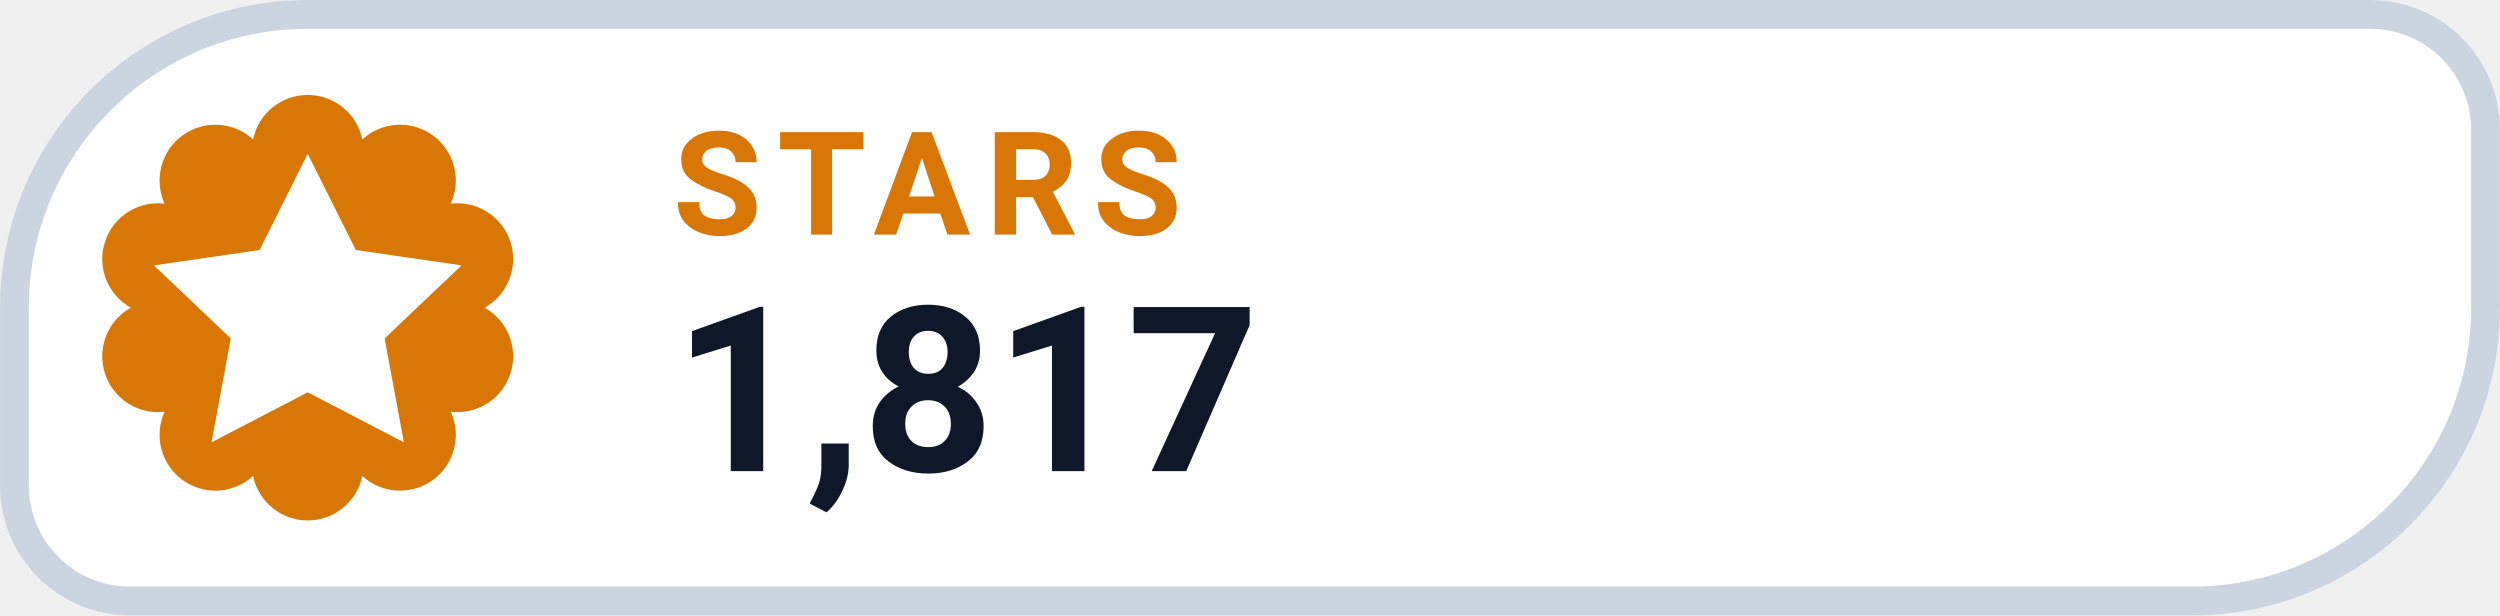
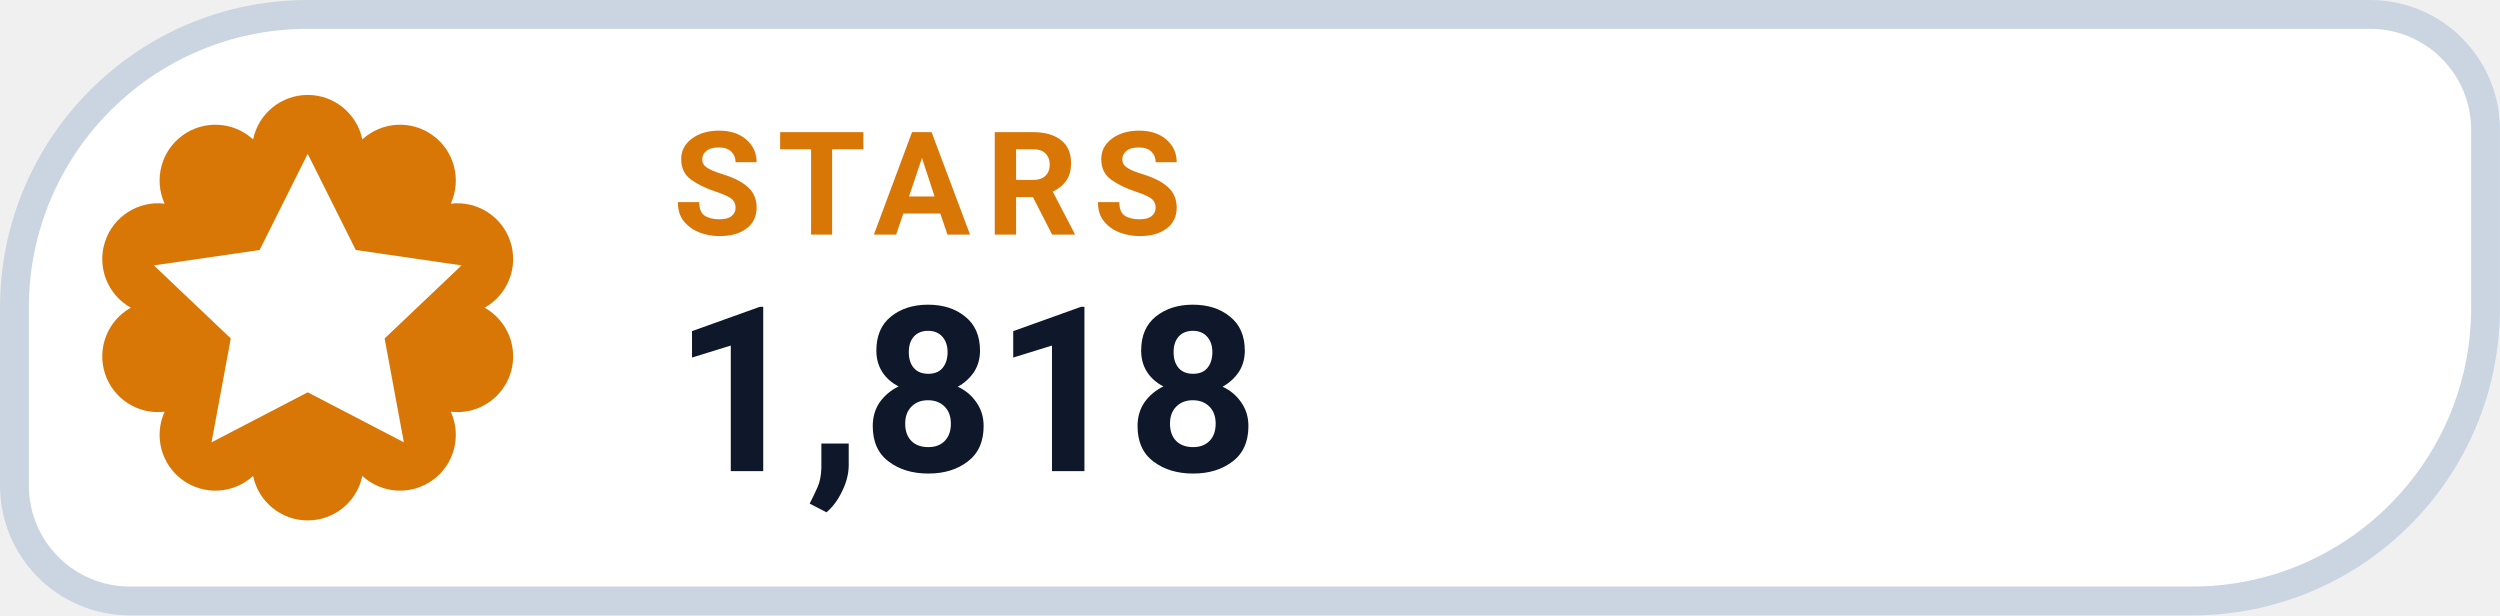
- <svg xmlns="http://www.w3.org/2000/svg" width="126" height="31.015" viewBox="0 0 130 32" role="img" aria-label="STARS 1,817">
+ <svg xmlns="http://www.w3.org/2000/svg" width="126" height="31.015" viewBox="0 0 130 32" role="img" aria-label="STARS 1,818">
  <path d="M 16.00 0.75 H 123.25 A 6.00 6.00 0 0 1 129.25 6.75 V 16.00 A 15.25 15.25 0 0 1 114.00 31.25 H 6.75 A 6.00 6.00 0 0 1 0.75 25.25 V 16.00 A 15.25 15.25 0 0 1 16.00 0.75 Z" fill="#FFFFFF" stroke="#CBD5E1" stroke-width="1.5" />
  <path d="M 13.16 7.25 A 2.90 2.90 0 0 1 18.84 7.25 A 2.90 2.90 0 0 1 23.44 10.59 A 2.90 2.90 0 0 1 25.20 16.00 A 2.90 2.90 0 0 1 23.44 21.41 A 2.90 2.90 0 0 1 18.84 24.75 A 2.90 2.90 0 0 1 13.16 24.75 A 2.90 2.90 0 0 1 8.56 21.41 A 2.90 2.90 0 0 1 6.80 16.00 A 2.90 2.90 0 0 1 8.56 10.59 A 2.90 2.90 0 0 1 13.16 7.25 Z" fill="#D97706" />
  <g transform="translate(16 16)" style="color:#FFFFFF;">
    <path d="M0 -8 l2.5 5 5.5 .8 -4 3.8 1 5.4 -5 -2.6 -5 2.6 1 -5.4 -4 -3.8 5.5 -.8 Z" fill="currentColor" />
  </g>
  <text x="35" y="12.2" fill="#D97706" font-family="-apple-system,BlinkMacSystemFont,'Segoe UI',Roboto,Helvetica,Arial,sans-serif" font-size="7.5" font-weight="700" letter-spacing=".8">STARS</text>
-   <text x="35" y="24.5" fill="#0F172A" font-family="-apple-system,BlinkMacSystemFont,'Segoe UI',Roboto,Helvetica,Arial,sans-serif" font-size="12" font-weight="750">1,817</text>
+   <text x="35" y="24.5" fill="#0F172A" font-family="-apple-system,BlinkMacSystemFont,'Segoe UI',Roboto,Helvetica,Arial,sans-serif" font-size="12" font-weight="750">1,818</text>
</svg>
